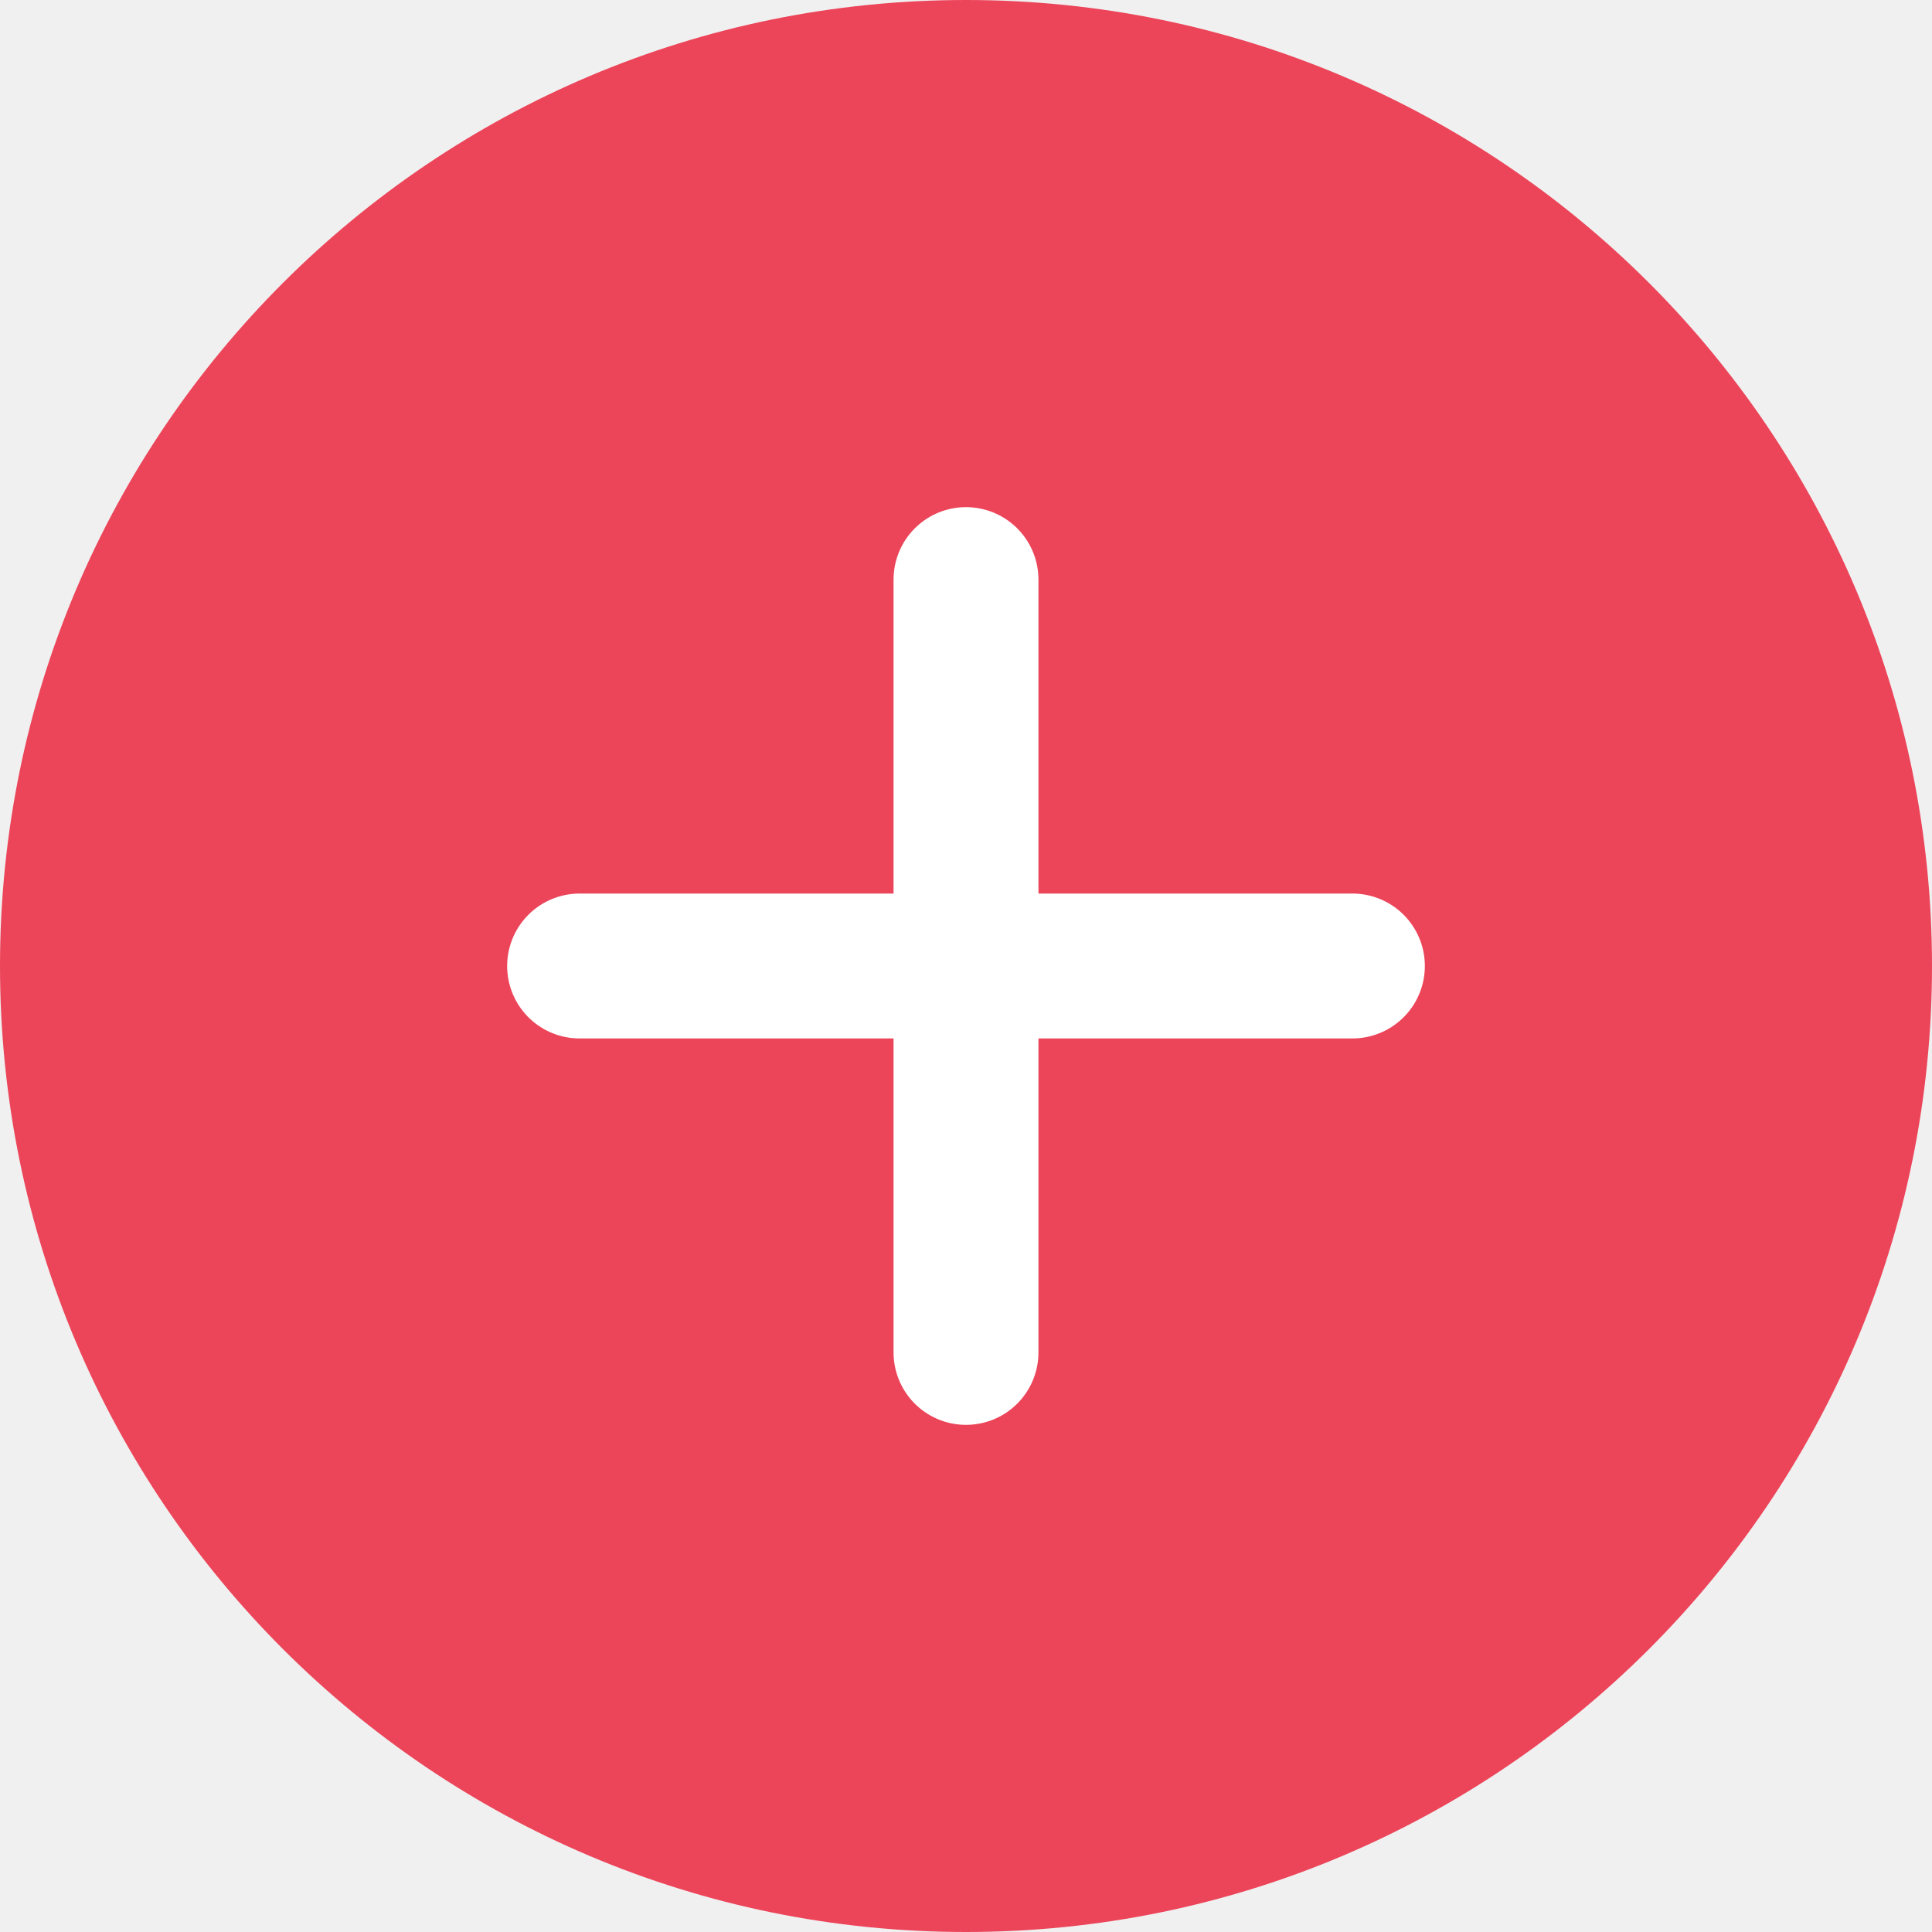
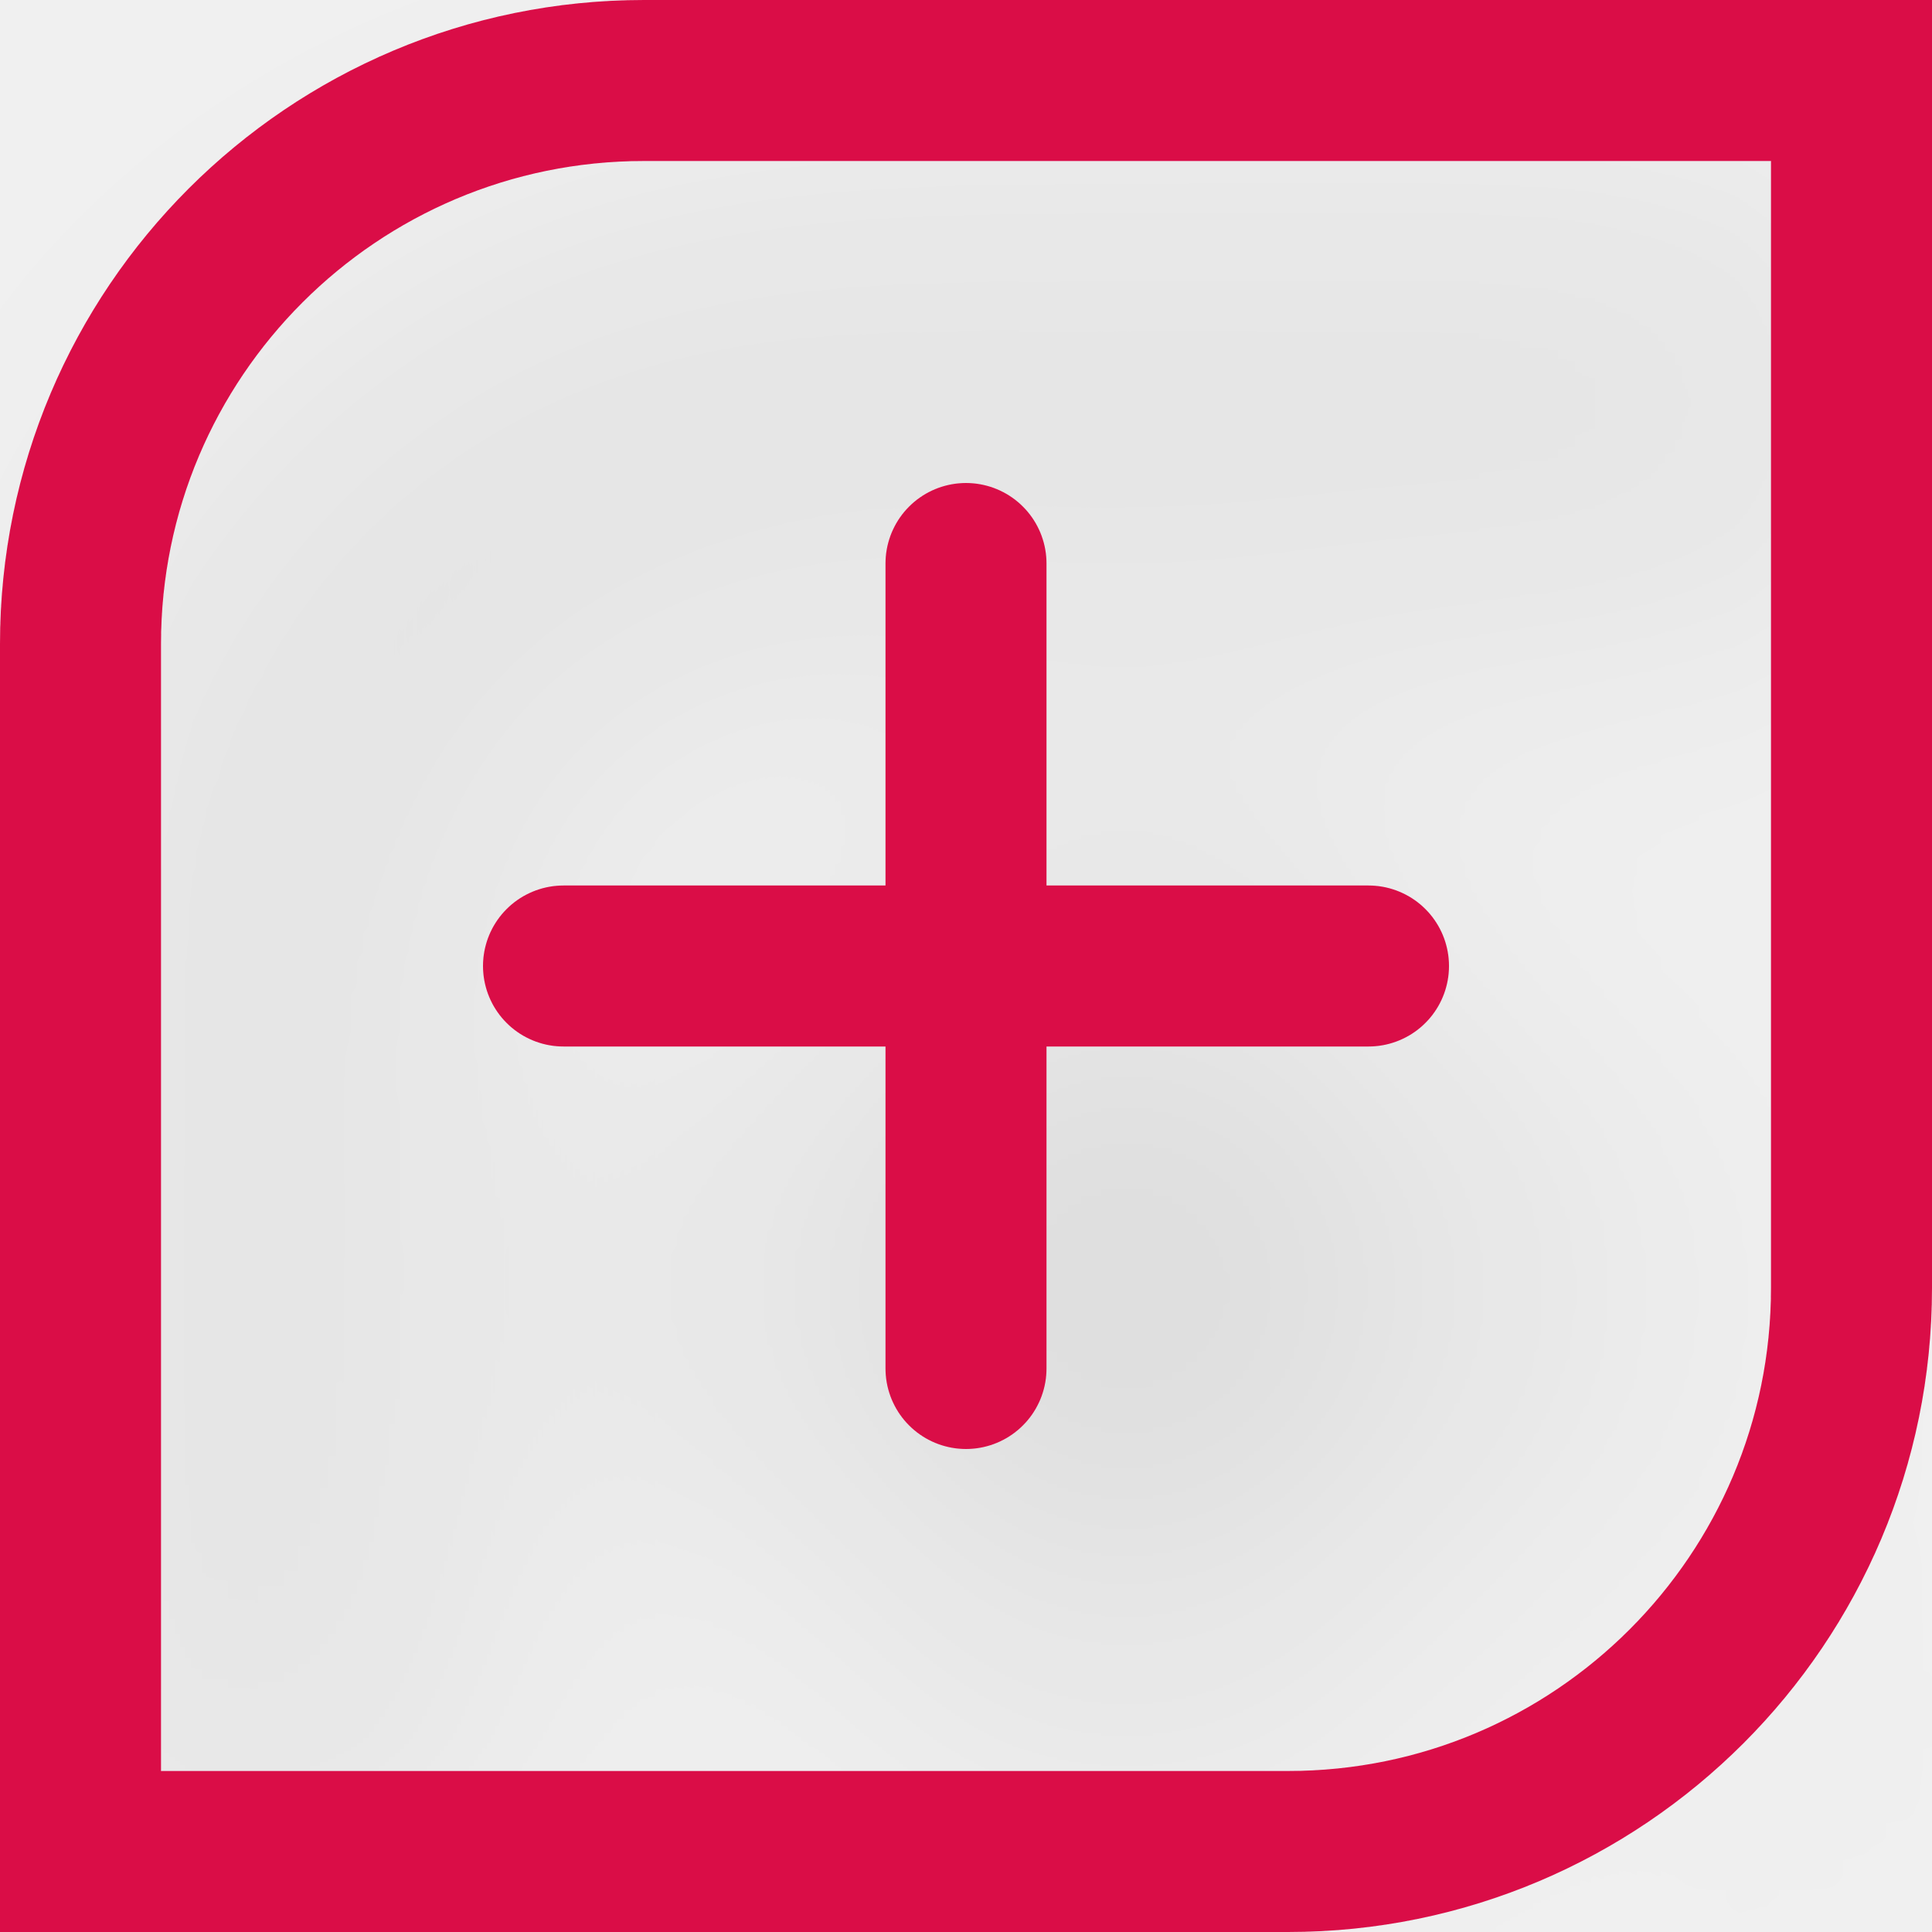
- <svg xmlns="http://www.w3.org/2000/svg" width="20px" height="20px" viewBox="0 0 20 20" version="1.1">
-   <g id="Artboard" stroke="none" stroke-width="1" fill="none" fill-rule="evenodd">
-     <g id="icon_combine_20">
-       <rect id="Rectangle" fill="#EC455A" x="0" y="0" width="20" height="20" rx="10" />
-       <line x1="10" y1="6" x2="10" y2="14" id="Line" stroke="#FFFFFF" stroke-width="1.5" stroke-linecap="round" stroke-linejoin="round" />
-       <line x1="6" y1="10" x2="14" y2="10" id="Line" stroke="#FFFFFF" stroke-width="1.5" stroke-linecap="round" stroke-linejoin="round" />
+ <svg xmlns="http://www.w3.org/2000/svg" width="24" height="24" viewBox="0 0 24 24">
+   <defs>
+     <filter id="r3k1r47yna" width="104.1%" height="125.8%" x="-2%" y="-12.9%" filterUnits="objectBoundingBox">
+       <feOffset dx="2" dy="4" in="SourceAlpha" result="shadowOffsetOuter1" />
+       <feGaussianBlur in="shadowOffsetOuter1" result="shadowBlurOuter1" stdDeviation="8" />
+       <feColorMatrix in="shadowBlurOuter1" result="shadowMatrixOuter1" values="0 0 0 0 0 0 0 0 0 0 0 0 0 0 0 0 0 0 0.14 0" />
+       <feMerge>
+         <feMergeNode in="shadowMatrixOuter1" />
+         <feMergeNode in="SourceGraphic" />
+       </feMerge>
+     </filter>
+   </defs>
+   <g fill="none" fill-rule="evenodd">
+     <g>
+       <g filter="url(#r3k1r47yna)" transform="translate(-270 -848) translate(0 778)">
+         <g>
+           <g>
+             <path d="M0 0H24V24H0z" transform="translate(270 70)" />
+             <g stroke="#DA0F47" stroke-width="2">
+               <path d="M1 23h15c3.866 0 7-3.134 7-7V1H8C4.134 1 1 4.134 1 8v15z" transform="translate(270 70)" />
+               <path stroke-linecap="round" d="M12 7L12 17M7 12L17 12" transform="translate(270 70) rotate(90 12 12)" />
+             </g>
+           </g>
+         </g>
+       </g>
    </g>
  </g>
</svg>
